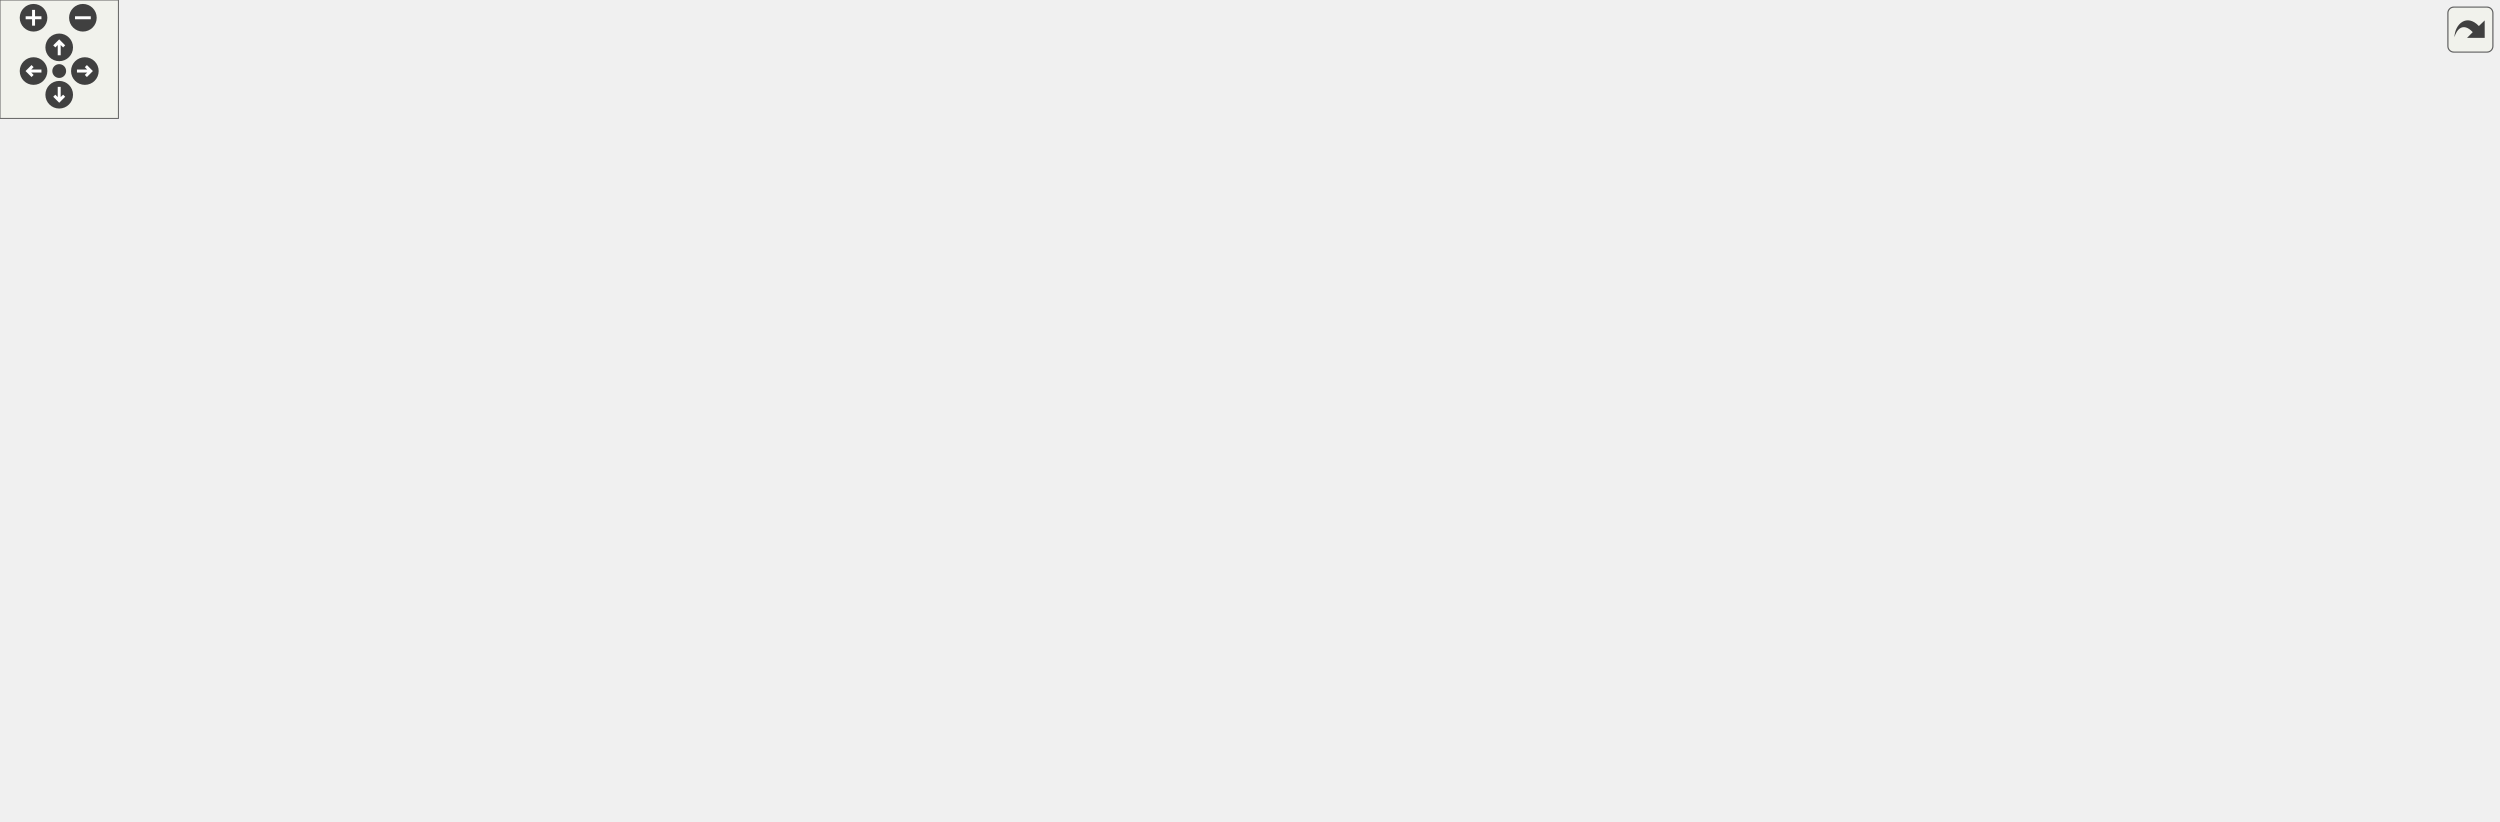
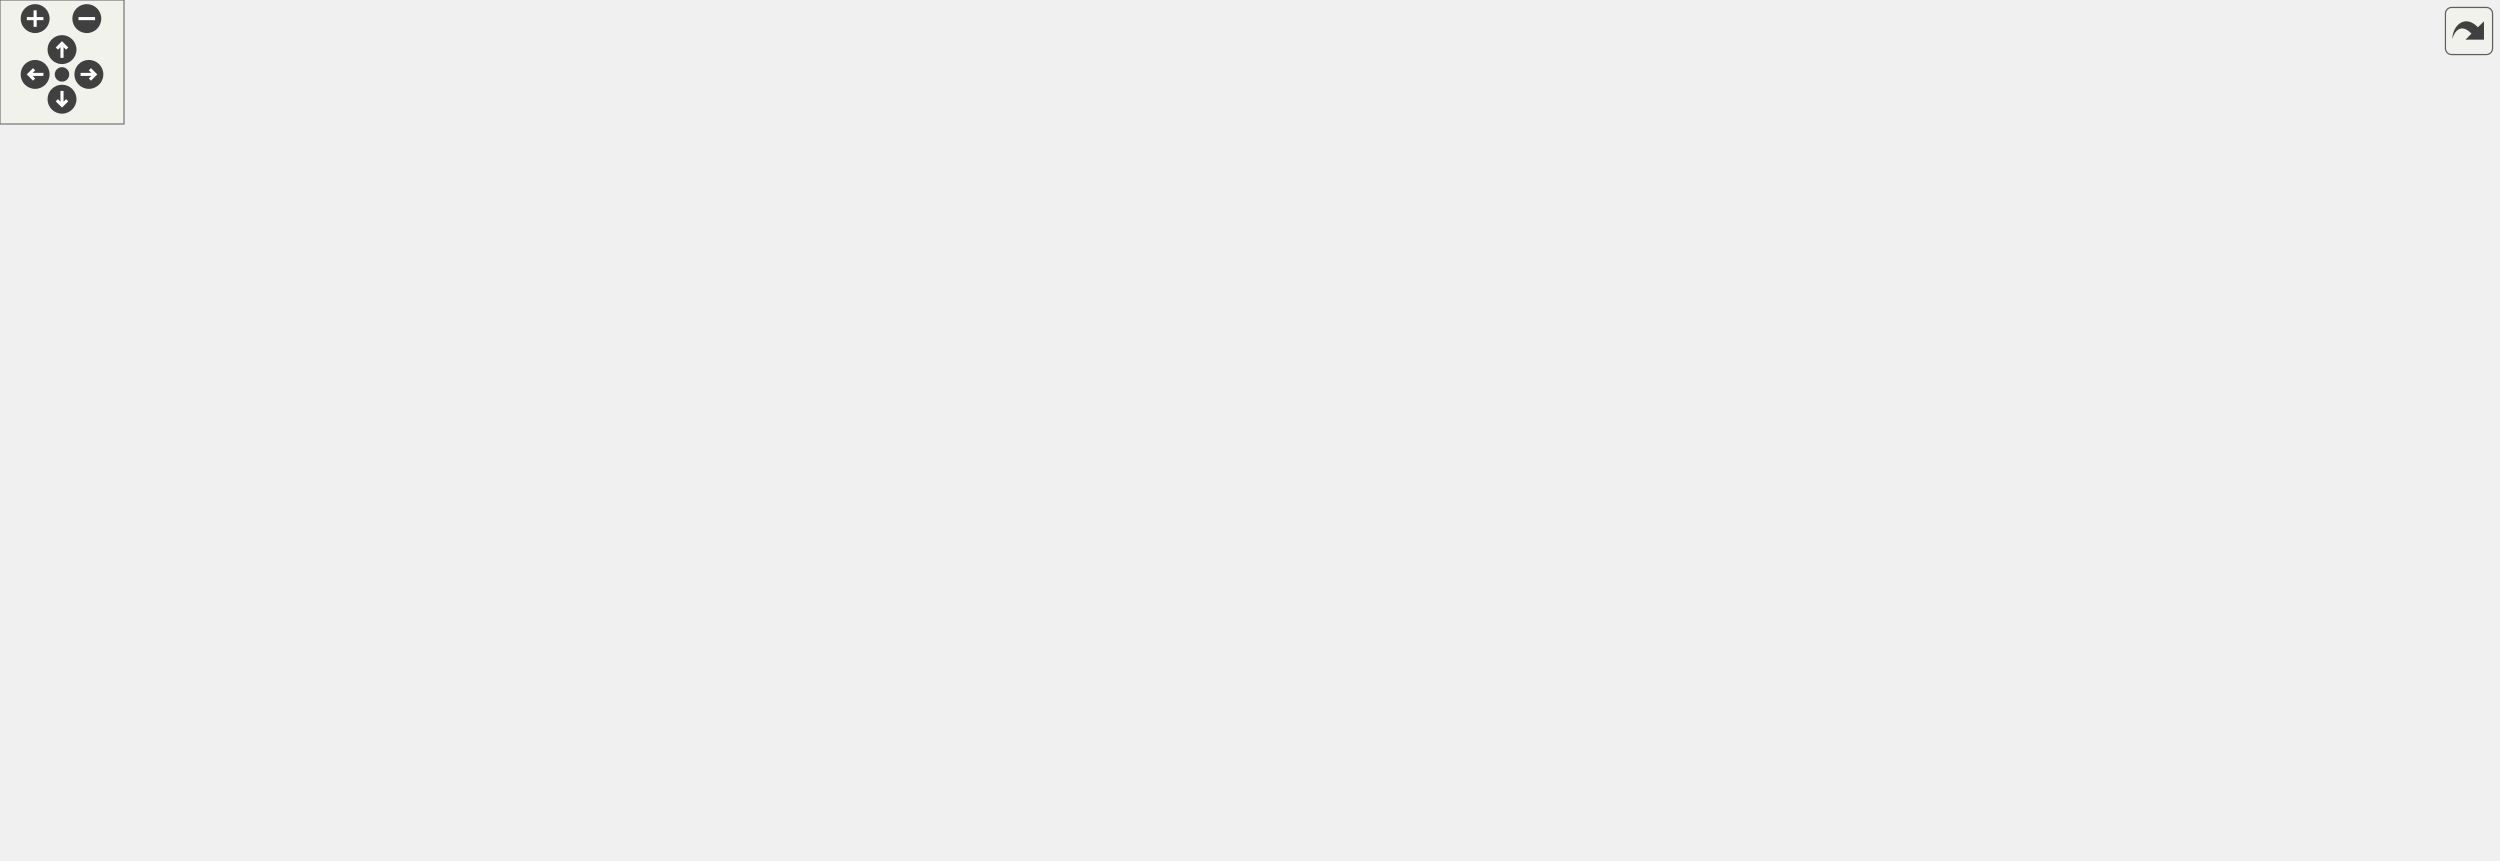
<svg xmlns="http://www.w3.org/2000/svg" xmlns:xlink="http://www.w3.org/1999/xlink" id="main" version="1.1" xml:space="preserve">
  <style type="text/css">
.edge:hover path { stroke: red; }
.edge:hover polygon { stroke: red; fill: red; }
</style>
  <defs>
    <circle id="rim" cx="0" cy="0" r="7" />
    <circle id="rim2" cx="0" cy="0" r="3.5" />
    <g id="zoomPlus">
      <use xlink:href="#rim" fill="#404040">
        <set attributeName="fill" to="#808080" begin="zoomplus.mouseover" end="zoomplus.mouseout" />
      </use>
      <path d="M-4,0h8M0,-4v8" fill="none" stroke="white" stroke-width="1.5" pointer-events="none" />
    </g>
    <g id="zoomMin">
      <use xlink:href="#rim" fill="#404040">
        <set attributeName="fill" to="#808080" begin="zoomminus.mouseover" end="zoomminus.mouseout" />
      </use>
      <path d="M-4,0h8" fill="none" stroke="white" stroke-width="1.5" pointer-events="none" />
    </g>
    <g id="dirArrow">
      <path fill="none" stroke="white" stroke-width="1.5" d="M0,-3.0v7 M-2.5,-0.5L0,-3.0L2.5,-0.5" />
    </g>
    <g id="resetDef">
      <use xlink:href="#rim2" fill="#404040">
        <set attributeName="fill" to="#808080" begin="reset.mouseover" end="reset.mouseout" />
      </use>
    </g>
  </defs>
  <svg id="graph" class="graph">
    <g id="viewport">
      <g id="node1" class="node">
        <g id="a_node1">
          <a xlink:title=" ">
-             <polygon fill="#bfbfbf" stroke="black" points="813.99,-336.5 813.99,-355.5 946.99,-355.5 946.99,-336.5 813.99,-336.5" />
-             <text text-anchor="middle" x="880.49" y="-343.5" font-family="Helvetica,sans-Serif" font-size="10.00">test/test_parseBody.cpp</text>
+             <polygon fill="#bfbfbf" stroke="black" points="756.91,-336.5 756.91,-355.5 889.91,-355.5 889.91,-336.5 756.91,-336.5" />
+             <text text-anchor="middle" x="823.41" y="-343.5" font-family="Helvetica,sans-Serif" font-size="10.00">test/test_parseBody.cpp</text>
          </a>
        </g>
      </g>
      <g id="node2" class="node">
        <g id="a_node2">
          <a xlink:href="_request_parser_8hpp.html" target="_top" xlink:title=" ">
-             <polygon fill="none" stroke="black" points="771.99,-280.5 771.99,-299.5 878.99,-299.5 878.99,-280.5 771.99,-280.5" />
-             <text text-anchor="middle" x="825.49" y="-287.5" font-family="Helvetica,sans-Serif" font-size="10.00">RequestParser.hpp</text>
+             <polygon fill="none" stroke="black" points="714.91,-280.5 714.91,-299.5 821.91,-299.5 821.91,-280.5 714.91,-280.5" />
+             <text text-anchor="middle" x="768.41" y="-287.5" font-family="Helvetica,sans-Serif" font-size="10.00">RequestParser.hpp</text>
          </a>
        </g>
      </g>
      <g id="edge1" class="edge">
-         <path fill="none" stroke="midnightblue" d="M871.4,-336.08C863.31,-328.14 851.29,-316.34 841.58,-306.8" />
-         <polygon fill="midnightblue" stroke="midnightblue" points="843.99,-304.26 834.4,-299.75 839.08,-309.25 843.99,-304.26" />
+         <path fill="none" stroke="midnightblue" d="M814.32,-336.08C806.23,-328.14 794.21,-316.34 784.5,-306.8" />
+         <polygon fill="midnightblue" stroke="midnightblue" points="786.91,-304.26 777.32,-299.75 782,-309.25 786.91,-304.26" />
      </g>
      <g id="node27" class="node">
        <g id="a_node27">
          <a xlink:title=" ">
-             <polygon fill="none" stroke="#bfbfbf" points="897.49,-280.5 897.49,-299.5 975.49,-299.5 975.49,-280.5 897.49,-280.5" />
-             <text text-anchor="middle" x="936.49" y="-287.5" font-family="Helvetica,sans-Serif" font-size="10.00">gtest/gtest.h</text>
+             <polygon fill="none" stroke="#bfbfbf" points="840.41,-280.5 840.41,-299.5 918.41,-299.5 918.41,-280.5 840.41,-280.5" />
+             <text text-anchor="middle" x="879.41" y="-287.5" font-family="Helvetica,sans-Serif" font-size="10.00">gtest/gtest.h</text>
          </a>
        </g>
      </g>
      <g id="edge52" class="edge">
-         <path fill="none" stroke="midnightblue" d="M889.48,-336.32C897.68,-328.42 909.99,-316.55 919.96,-306.94" />
-         <polygon fill="midnightblue" stroke="midnightblue" points="922.56,-309.29 927.33,-299.83 917.7,-304.26 922.56,-309.29" />
+         <path fill="none" stroke="midnightblue" d="M832.4,-336.32C840.6,-328.42 852.91,-316.55 862.88,-306.94" />
+         <polygon fill="midnightblue" stroke="midnightblue" points="865.48,-309.29 870.24,-299.83 860.62,-304.26 865.48,-309.29" />
      </g>
      <g id="node3" class="node">
        <g id="a_node3">
          <a xlink:href="_config_file_8hpp.html" target="_top" xlink:title=" ">
-             <polygon fill="none" stroke="black" points="185.49,-168.5 185.49,-187.5 271.49,-187.5 271.49,-168.5 185.49,-168.5" />
-             <text text-anchor="middle" x="228.49" y="-175.5" font-family="Helvetica,sans-Serif" font-size="10.00">ConfigFile.hpp</text>
+             <polygon fill="none" stroke="black" points="251.41,-168.5 251.41,-187.5 337.41,-187.5 337.41,-168.5 251.41,-168.5" />
+             <text text-anchor="middle" x="294.41" y="-175.5" font-family="Helvetica,sans-Serif" font-size="10.00">ConfigFile.hpp</text>
          </a>
        </g>
      </g>
      <g id="edge2" class="edge">
-         <path fill="none" stroke="midnightblue" d="M771.78,-287.24C661.41,-283.1 412.72,-271.02 332.49,-244 299.44,-232.87 266.11,-209.38 246.39,-193.9" />
-         <polygon fill="midnightblue" stroke="midnightblue" points="248.56,-191.15 238.57,-187.62 244.18,-196.61 248.56,-191.15" />
+         <path fill="none" stroke="midnightblue" d="M731.61,-280.46C646.29,-260.66 435.13,-211.66 340.99,-189.81" />
+         <polygon fill="midnightblue" stroke="midnightblue" points="341.71,-186.39 331.18,-187.53 340.13,-193.2 341.71,-186.39" />
      </g>
      <g id="node5" class="node">
        <g id="a_node5">
          <a xlink:href="_status_code_8hpp.html" target="_top" xlink:title=" ">
-             <polygon fill="none" stroke="black" points="329.99,-112.5 329.99,-131.5 422.99,-131.5 422.99,-112.5 329.99,-112.5" />
-             <text text-anchor="middle" x="376.49" y="-119.5" font-family="Helvetica,sans-Serif" font-size="10.00">StatusCode.hpp</text>
+             <polygon fill="none" stroke="black" points="179.91,-112.5 179.91,-131.5 272.91,-131.5 272.91,-112.5 179.91,-112.5" />
+             <text text-anchor="middle" x="226.41" y="-119.5" font-family="Helvetica,sans-Serif" font-size="10.00">StatusCode.hpp</text>
          </a>
        </g>
      </g>
      <g id="edge35" class="edge">
-         <path fill="none" stroke="midnightblue" d="M771.8,-287.65C657.23,-284.22 397,-273.27 370.49,-244 345.04,-215.92 358.39,-167.43 368.52,-141.17" />
-         <polygon fill="midnightblue" stroke="midnightblue" points="371.85,-142.27 372.42,-131.69 365.38,-139.61 371.85,-142.27" />
+         <path fill="none" stroke="midnightblue" d="M714.77,-286.08C594.55,-278.4 308.86,-253.54 242.41,-188 230.26,-176.02 226.78,-156.42 226.03,-141.86" />
+         <polygon fill="midnightblue" stroke="midnightblue" points="229.52,-141.47 225.89,-131.52 222.52,-141.56 229.52,-141.47" />
      </g>
      <g id="node6" class="node">
        <g id="a_node6">
          <a xlink:title=" ">
-             <polygon fill="none" stroke="#bfbfbf" points="421.49,-56.5 421.49,-75.5 481.49,-75.5 481.49,-56.5 421.49,-56.5" />
-             <text text-anchor="middle" x="451.49" y="-63.5" font-family="Helvetica,sans-Serif" font-size="10.00">iostream</text>
+             <polygon fill="none" stroke="#bfbfbf" points="251.41,-56.5 251.41,-75.5 311.41,-75.5 311.41,-56.5 251.41,-56.5" />
+             <text text-anchor="middle" x="281.41" y="-63.5" font-family="Helvetica,sans-Serif" font-size="10.00">iostream</text>
          </a>
        </g>
      </g>
      <g id="edge46" class="edge">
-         <path fill="none" stroke="midnightblue" d="M771.98,-284.27C668.88,-273.94 448.86,-245.52 403.49,-188 386.25,-166.15 418.64,-156.69 431.49,-132 439.15,-117.27 444.43,-99.11 447.63,-85.73" />
-         <polygon fill="midnightblue" stroke="midnightblue" points="451.09,-86.32 449.84,-75.8 444.25,-84.8 451.09,-86.32" />
+         <path fill="none" stroke="midnightblue" d="M714.9,-288.12C580.81,-285.45 233.22,-275.6 122.41,-244 71.17,-229.39 44.72,-233.14 16.41,-188 -1.55,-159.38 -7.41,-137.8 14.41,-112 42.93,-78.27 173.48,-69.81 240.88,-67.7" />
+         <polygon fill="midnightblue" stroke="midnightblue" points="241.23,-71.19 251.13,-67.41 241.03,-64.19 241.23,-71.19" />
      </g>
      <g id="node8" class="node">
        <g id="a_node8">
          <a xlink:title=" ">
-             <polygon fill="none" stroke="#bfbfbf" points="32.49,-112.5 32.49,-131.5 70.49,-131.5 70.49,-112.5 32.49,-112.5" />
-             <text text-anchor="middle" x="51.49" y="-119.5" font-family="Helvetica,sans-Serif" font-size="10.00">map</text>
+             <polygon fill="none" stroke="#bfbfbf" points="123.41,-112.5 123.41,-131.5 161.41,-131.5 161.41,-112.5 123.41,-112.5" />
+             <text text-anchor="middle" x="142.41" y="-119.5" font-family="Helvetica,sans-Serif" font-size="10.00">map</text>
          </a>
        </g>
      </g>
      <g id="edge47" class="edge">
-         <path fill="none" stroke="midnightblue" d="M771.77,-288.77C614.37,-287.65 161.86,-281.2 107.49,-244 72.73,-220.22 59.09,-169.13 54.11,-141.55" />
-         <polygon fill="midnightblue" stroke="midnightblue" points="57.56,-140.94 52.51,-131.63 50.64,-142.06 57.56,-140.94" />
+         <path fill="none" stroke="midnightblue" d="M714.62,-287.08C609.76,-282.81 381.85,-270.67 308.41,-244 245.25,-221.07 185.15,-166.35 157.81,-139.06" />
+         <polygon fill="midnightblue" stroke="midnightblue" points="160.21,-136.51 150.7,-131.83 155.22,-141.41 160.21,-136.51" />
      </g>
      <g id="node10" class="node">
        <g id="a_node10">
          <a xlink:title=" ">
-             <polygon fill="none" stroke="#bfbfbf" points="757.99,-112.5 757.99,-131.5 804.99,-131.5 804.99,-112.5 757.99,-112.5" />
-             <text text-anchor="middle" x="781.49" y="-119.5" font-family="Helvetica,sans-Serif" font-size="10.00">vector</text>
+             <polygon fill="none" stroke="#bfbfbf" points="719.91,-112.5 719.91,-131.5 766.91,-131.5 766.91,-112.5 719.91,-112.5" />
+             <text text-anchor="middle" x="743.41" y="-119.5" font-family="Helvetica,sans-Serif" font-size="10.00">vector</text>
          </a>
        </g>
      </g>
      <g id="edge51" class="edge">
-         <path fill="none" stroke="midnightblue" d="M823.12,-280.08C816.19,-253.95 795.86,-177.21 786.41,-141.58" />
-         <polygon fill="midnightblue" stroke="midnightblue" points="789.7,-140.34 783.76,-131.57 782.94,-142.13 789.7,-140.34" />
+         <path fill="none" stroke="midnightblue" d="M767.06,-280.08C763.13,-253.95 751.57,-177.21 746.2,-141.58" />
+         <polygon fill="midnightblue" stroke="midnightblue" points="749.65,-140.94 744.7,-131.57 742.72,-141.98 749.65,-140.94" />
      </g>
      <g id="node11" class="node">
        <g id="a_node11">
          <a xlink:href="_h_t_t_p_request_8hpp.html" target="_top" xlink:title=" ">
-             <polygon fill="none" stroke="black" points="116.99,-224.5 116.99,-243.5 219.99,-243.5 219.99,-224.5 116.99,-224.5" />
-             <text text-anchor="middle" x="168.49" y="-231.5" font-family="Helvetica,sans-Serif" font-size="10.00">HTTPRequest.hpp</text>
+             <polygon fill="none" stroke="black" points="25.91,-168.5 25.91,-187.5 128.91,-187.5 128.91,-168.5 25.91,-168.5" />
+             <text text-anchor="middle" x="77.41" y="-175.5" font-family="Helvetica,sans-Serif" font-size="10.00">HTTPRequest.hpp</text>
          </a>
        </g>
      </g>
      <g id="edge11" class="edge">
-         <path fill="none" stroke="midnightblue" d="M771.9,-284.68C673.41,-276.73 456.93,-259.2 274.49,-244 260.27,-242.82 244.98,-241.53 230.56,-240.3" />
-         <polygon fill="midnightblue" stroke="midnightblue" points="230.5,-236.79 220.24,-239.43 229.91,-243.76 230.5,-236.79" />
+         <path fill="none" stroke="midnightblue" d="M714.85,-289C585.8,-288.37 260.85,-282.86 160.41,-244 133.08,-233.43 107.47,-210.66 92.12,-195.08" />
+         <polygon fill="midnightblue" stroke="midnightblue" points="94.51,-192.51 85.07,-187.69 89.44,-197.35 94.51,-192.51" />
      </g>
      <g id="node12" class="node">
        <g id="a_node12">
          <a xlink:href="_log_8hpp.html" target="_top" xlink:title=" ">
-             <polygon fill="none" stroke="black" points="659.99,-224.5 659.99,-243.5 714.99,-243.5 714.99,-224.5 659.99,-224.5" />
-             <text text-anchor="middle" x="687.49" y="-231.5" font-family="Helvetica,sans-Serif" font-size="10.00">Log.hpp</text>
+             <polygon fill="none" stroke="black" points="602.91,-224.5 602.91,-243.5 657.91,-243.5 657.91,-224.5 602.91,-224.5" />
+             <text text-anchor="middle" x="630.41" y="-231.5" font-family="Helvetica,sans-Serif" font-size="10.00">Log.hpp</text>
          </a>
        </g>
      </g>
      <g id="edge17" class="edge">
-         <path fill="none" stroke="midnightblue" d="M803.62,-280.44C780.71,-271.48 744.51,-257.31 718.62,-247.18" />
-         <polygon fill="midnightblue" stroke="midnightblue" points="719.84,-243.9 709.25,-243.52 717.29,-250.42 719.84,-243.9" />
+         <path fill="none" stroke="midnightblue" d="M746.54,-280.44C723.63,-271.48 687.43,-257.31 661.54,-247.18" />
+         <polygon fill="midnightblue" stroke="midnightblue" points="662.76,-243.9 652.17,-243.52 660.21,-250.42 662.76,-243.9" />
      </g>
      <g id="node17" class="node">
        <g id="a_node17">
          <a xlink:title=" ">
-             <polygon fill="none" stroke="#bfbfbf" points="881.49,-0.5 881.49,-19.5 937.49,-19.5 937.49,-0.5 881.49,-0.5" />
-             <text text-anchor="middle" x="909.49" y="-7.5" font-family="Helvetica,sans-Serif" font-size="10.00">sstream</text>
+             <polygon fill="none" stroke="#bfbfbf" points="843.41,-0.5 843.41,-19.5 899.41,-19.5 899.41,-0.5 843.41,-0.5" />
+             <text text-anchor="middle" x="871.41" y="-7.5" font-family="Helvetica,sans-Serif" font-size="10.00">sstream</text>
          </a>
        </g>
      </g>
      <g id="edge48" class="edge">
-         <path fill="none" stroke="midnightblue" d="M865.07,-280.47C889.19,-273.73 919.49,-262.31 941.49,-244 986.42,-206.59 994.55,-188.25 1010.49,-132 1023.78,-85.07 969.6,-44.84 935.46,-24.72" />
-         <polygon fill="midnightblue" stroke="midnightblue" points="936.86,-21.49 926.43,-19.59 933.4,-27.58 936.86,-21.49" />
+         <path fill="none" stroke="midnightblue" d="M804.35,-280.44C828.61,-273.43 860.45,-261.74 884.41,-244 935.28,-206.32 951.71,-191.83 972.41,-132 988.46,-85.59 932.37,-44.79 897.4,-24.53" />
+         <polygon fill="midnightblue" stroke="midnightblue" points="899.03,-21.44 888.59,-19.61 895.61,-27.55 899.03,-21.44" />
      </g>
      <g id="node20" class="node">
        <g id="a_node20">
          <a xlink:href="error_8hpp.html" target="_top" xlink:title=" ">
-             <polygon fill="none" stroke="black" points="872.49,-224.5 872.49,-243.5 932.49,-243.5 932.49,-224.5 872.49,-224.5" />
-             <text text-anchor="middle" x="902.49" y="-231.5" font-family="Helvetica,sans-Serif" font-size="10.00">error.hpp</text>
+             <polygon fill="none" stroke="black" points="815.41,-224.5 815.41,-243.5 875.41,-243.5 875.41,-224.5 815.41,-224.5" />
+             <text text-anchor="middle" x="845.41" y="-231.5" font-family="Helvetica,sans-Serif" font-size="10.00">error.hpp</text>
          </a>
        </g>
      </g>
      <g id="edge36" class="edge">
-         <path fill="none" stroke="midnightblue" d="M837.86,-280.32C849.64,-272.06 867.62,-259.45 881.62,-249.63" />
-         <polygon fill="midnightblue" stroke="midnightblue" points="883.97,-252.26 890.15,-243.65 879.95,-246.53 883.97,-252.26" />
+         <path fill="none" stroke="midnightblue" d="M780.78,-280.32C792.56,-272.06 810.54,-259.45 824.54,-249.63" />
+         <polygon fill="midnightblue" stroke="midnightblue" points="826.89,-252.26 833.07,-243.65 822.87,-246.53 826.89,-252.26" />
      </g>
      <g id="node21" class="node">
        <g id="a_node21">
          <a xlink:href="utilities_8hpp.html" target="_top" xlink:title=" ">
-             <polygon fill="none" stroke="black" points="834.49,-168.5 834.49,-187.5 908.49,-187.5 908.49,-168.5 834.49,-168.5" />
-             <text text-anchor="middle" x="871.49" y="-175.5" font-family="Helvetica,sans-Serif" font-size="10.00">utilities.hpp</text>
+             <polygon fill="none" stroke="black" points="777.41,-168.5 777.41,-187.5 851.41,-187.5 851.41,-168.5 777.41,-168.5" />
+             <text text-anchor="middle" x="814.41" y="-175.5" font-family="Helvetica,sans-Serif" font-size="10.00">utilities.hpp</text>
          </a>
        </g>
      </g>
      <g id="edge37" class="edge">
-         <path fill="none" stroke="midnightblue" d="M829.1,-280.37C836.59,-262.46 853.95,-220.92 863.98,-196.95" />
-         <polygon fill="midnightblue" stroke="midnightblue" points="867.26,-198.17 867.89,-187.59 860.81,-195.47 867.26,-198.17" />
+         <path fill="none" stroke="midnightblue" d="M772.02,-280.37C779.51,-262.46 796.87,-220.92 806.9,-196.95" />
+         <polygon fill="midnightblue" stroke="midnightblue" points="810.18,-198.17 810.81,-187.59 803.73,-195.47 810.18,-198.17" />
      </g>
      <g id="node23" class="node">
        <g id="a_node23">
          <a xlink:title=" ">
-             <polygon fill="none" stroke="#bfbfbf" points="988.49,-224.5 988.49,-243.5 1040.49,-243.5 1040.49,-224.5 988.49,-224.5" />
-             <text text-anchor="middle" x="1014.49" y="-231.5" font-family="Helvetica,sans-Serif" font-size="10.00">cassert</text>
+             <polygon fill="none" stroke="#bfbfbf" points="931.41,-224.5 931.41,-243.5 983.41,-243.5 983.41,-224.5 931.41,-224.5" />
+             <text text-anchor="middle" x="957.41" y="-231.5" font-family="Helvetica,sans-Serif" font-size="10.00">cassert</text>
          </a>
        </g>
      </g>
      <g id="edge44" class="edge">
-         <path fill="none" stroke="midnightblue" d="M855.43,-280.44C888.78,-270.92 942.67,-255.52 978.34,-245.33" />
-         <polygon fill="midnightblue" stroke="midnightblue" points="979.68,-248.59 988.33,-242.47 977.75,-241.85 979.68,-248.59" />
+         <path fill="none" stroke="midnightblue" d="M798.35,-280.44C831.7,-270.92 885.59,-255.52 921.26,-245.33" />
+         <polygon fill="midnightblue" stroke="midnightblue" points="922.6,-248.59 931.25,-242.47 920.67,-241.85 922.6,-248.59" />
      </g>
      <g id="node24" class="node">
        <g id="a_node24">
          <a xlink:title=" ">
-             <polygon fill="none" stroke="#bfbfbf" points="1058.99,-224.5 1058.99,-243.5 1111.99,-243.5 1111.99,-224.5 1058.99,-224.5" />
-             <text text-anchor="middle" x="1085.49" y="-231.5" font-family="Helvetica,sans-Serif" font-size="10.00">cstddef</text>
+             <polygon fill="none" stroke="#bfbfbf" points="1001.91,-224.5 1001.91,-243.5 1054.91,-243.5 1054.91,-224.5 1001.91,-224.5" />
+             <text text-anchor="middle" x="1028.41" y="-231.5" font-family="Helvetica,sans-Serif" font-size="10.00">cstddef</text>
          </a>
        </g>
      </g>
      <g id="edge45" class="edge">
-         <path fill="none" stroke="midnightblue" d="M871.09,-280.48C914.33,-272.27 981.31,-259.16 1048.82,-244.07" />
-         <polygon fill="midnightblue" stroke="midnightblue" points="1049.8,-247.43 1058.78,-241.82 1048.26,-240.6 1049.8,-247.43" />
+         <path fill="none" stroke="midnightblue" d="M814.01,-280.48C857.24,-272.27 924.23,-259.16 991.74,-244.07" />
+         <polygon fill="midnightblue" stroke="midnightblue" points="992.72,-247.43 1001.7,-241.82 991.18,-240.6 992.72,-247.43" />
      </g>
      <g id="node25" class="node">
        <g id="a_node25">
          <a xlink:title=" ">
-             <polygon fill="none" stroke="#bfbfbf" points="1129.99,-224.5 1129.99,-243.5 1194.99,-243.5 1194.99,-224.5 1129.99,-224.5" />
-             <text text-anchor="middle" x="1162.49" y="-231.5" font-family="Helvetica,sans-Serif" font-size="10.00">stdexcept</text>
+             <polygon fill="none" stroke="#bfbfbf" points="1072.91,-224.5 1072.91,-243.5 1137.91,-243.5 1137.91,-224.5 1072.91,-224.5" />
+             <text text-anchor="middle" x="1105.41" y="-231.5" font-family="Helvetica,sans-Serif" font-size="10.00">stdexcept</text>
          </a>
        </g>
      </g>
      <g id="edge49" class="edge">
-         <path fill="none" stroke="midnightblue" d="M879.12,-281.28C947.13,-271.41 1061.69,-254.54 1119.7,-244.21" />
-         <polygon fill="midnightblue" stroke="midnightblue" points="1120.64,-247.6 1129.85,-242.36 1119.39,-240.71 1120.64,-247.6" />
+         <path fill="none" stroke="midnightblue" d="M822.04,-281.28C890.05,-271.41 1004.61,-254.54 1062.62,-244.21" />
+         <polygon fill="midnightblue" stroke="midnightblue" points="1063.56,-247.6 1072.77,-242.36 1062.31,-240.71 1063.56,-247.6" />
      </g>
      <g id="node26" class="node">
        <g id="a_node26">
          <a xlink:title=" ">
-             <polygon fill="none" stroke="#bfbfbf" points="1212.99,-224.5 1212.99,-243.5 1265.99,-243.5 1265.99,-224.5 1212.99,-224.5" />
-             <text text-anchor="middle" x="1239.49" y="-231.5" font-family="Helvetica,sans-Serif" font-size="10.00">stdint.h</text>
+             <polygon fill="none" stroke="#bfbfbf" points="1155.91,-224.5 1155.91,-243.5 1208.91,-243.5 1208.91,-224.5 1155.91,-224.5" />
+             <text text-anchor="middle" x="1182.41" y="-231.5" font-family="Helvetica,sans-Serif" font-size="10.00">stdint.h</text>
          </a>
        </g>
      </g>
      <g id="edge50" class="edge">
-         <path fill="none" stroke="midnightblue" d="M879.09,-281.24C882.27,-280.81 885.42,-280.39 888.49,-280 1025.4,-262.42 1063.7,-269.32 1202.64,-244.13" />
-         <polygon fill="midnightblue" stroke="midnightblue" points="1203.61,-247.51 1212.82,-242.26 1202.35,-240.63 1203.61,-247.51" />
+         <path fill="none" stroke="midnightblue" d="M822.01,-281.24C825.19,-280.81 828.34,-280.39 831.41,-280 968.32,-262.42 1006.62,-269.32 1145.56,-244.13" />
+         <polygon fill="midnightblue" stroke="midnightblue" points="1146.53,-247.51 1155.74,-242.26 1145.27,-240.63 1146.53,-247.51" />
      </g>
      <g id="node4" class="node">
        <g id="a_node4">
          <a xlink:href="_method_8hpp.html" target="_top" xlink:title=" ">
-             <polygon fill="none" stroke="black" points="88.49,-112.5 88.49,-131.5 162.49,-131.5 162.49,-112.5 88.49,-112.5" />
-             <text text-anchor="middle" x="125.49" y="-119.5" font-family="Helvetica,sans-Serif" font-size="10.00">Method.hpp</text>
+             <polygon fill="none" stroke="black" points="31.41,-112.5 31.41,-131.5 105.41,-131.5 105.41,-112.5 31.41,-112.5" />
+             <text text-anchor="middle" x="68.41" y="-119.5" font-family="Helvetica,sans-Serif" font-size="10.00">Method.hpp</text>
          </a>
        </g>
      </g>
      <g id="edge3" class="edge">
-         <path fill="none" stroke="midnightblue" d="M211.94,-168.32C195.49,-159.7 170.05,-146.36 151.02,-136.39" />
-         <polygon fill="midnightblue" stroke="midnightblue" points="152.48,-133.2 141.99,-131.65 149.23,-139.4 152.48,-133.2" />
+         <path fill="none" stroke="midnightblue" d="M258.6,-168.44C219.42,-159.08 156.53,-144.06 113.89,-133.87" />
+         <polygon fill="midnightblue" stroke="midnightblue" points="114.59,-130.44 104.05,-131.52 112.96,-137.24 114.59,-130.44" />
      </g>
      <g id="edge4" class="edge">
-         <path fill="none" stroke="midnightblue" d="M251.94,-168.44C276.62,-159.44 315.67,-145.19 343.46,-135.05" />
-         <polygon fill="midnightblue" stroke="midnightblue" points="344.95,-138.23 353.14,-131.52 342.55,-131.66 344.95,-138.23" />
+         <path fill="none" stroke="midnightblue" d="M283.48,-168.32C273.23,-160.18 257.69,-147.84 245.4,-138.09" />
+         <polygon fill="midnightblue" stroke="midnightblue" points="247.54,-135.31 237.53,-131.83 243.18,-140.79 247.54,-135.31" />
      </g>
      <g id="edge7" class="edge">
-         <path fill="none" stroke="midnightblue" d="M228.39,-168.43C228.72,-154.48 231.51,-126.93 247.49,-112 270.83,-90.17 358.73,-77.07 411.23,-71.03" />
-         <polygon fill="midnightblue" stroke="midnightblue" points="411.67,-74.5 421.22,-69.91 410.9,-67.54 411.67,-74.5" />
+         <path fill="none" stroke="midnightblue" d="M293.39,-168.37C291.29,-150.62 286.45,-109.67 283.6,-85.6" />
+         <polygon fill="midnightblue" stroke="midnightblue" points="287.07,-85.11 282.42,-75.59 280.12,-85.93 287.07,-85.11" />
      </g>
      <g id="node7" class="node">
        <g id="a_node7">
          <a xlink:title=" ">
-             <polygon fill="none" stroke="#bfbfbf" points="256.99,-112.5 256.99,-131.5 311.99,-131.5 311.99,-112.5 256.99,-112.5" />
-             <text text-anchor="middle" x="284.49" y="-119.5" font-family="Helvetica,sans-Serif" font-size="10.00">fstream</text>
+             <polygon fill="none" stroke="#bfbfbf" points="367.91,-112.5 367.91,-131.5 422.91,-131.5 422.91,-112.5 367.91,-112.5" />
+             <text text-anchor="middle" x="395.41" y="-119.5" font-family="Helvetica,sans-Serif" font-size="10.00">fstream</text>
          </a>
        </g>
      </g>
      <g id="edge6" class="edge">
-         <path fill="none" stroke="midnightblue" d="M237.48,-168.32C245.68,-160.42 257.99,-148.55 267.96,-138.94" />
-         <polygon fill="midnightblue" stroke="midnightblue" points="270.56,-141.29 275.33,-131.83 265.7,-136.26 270.56,-141.29" />
+         <path fill="none" stroke="midnightblue" d="M310.63,-168.32C326.76,-159.7 351.71,-146.36 370.37,-136.39" />
+         <polygon fill="midnightblue" stroke="midnightblue" points="372.05,-139.46 379.22,-131.65 368.75,-133.28 372.05,-139.46" />
      </g>
      <g id="edge8" class="edge">
-         <path fill="none" stroke="midnightblue" d="M199.6,-168.44C171.48,-160.07 127.31,-146.83 80.47,-132.27" />
-         <polygon fill="midnightblue" stroke="midnightblue" points="81.34,-128.88 70.75,-129.24 79.26,-135.56 81.34,-128.88" />
+         <path fill="none" stroke="midnightblue" d="M270.32,-168.44C243.36,-158.87 199.71,-143.36 171.03,-133.17" />
+         <polygon fill="midnightblue" stroke="midnightblue" points="172.16,-129.86 161.57,-129.81 169.82,-136.45 172.16,-129.86" />
      </g>
      <g id="node9" class="node">
        <g id="a_node9">
          <a xlink:title=" ">
-             <polygon fill="none" stroke="#bfbfbf" points="419.49,-0.5 419.49,-19.5 463.49,-19.5 463.49,-0.5 419.49,-0.5" />
-             <text text-anchor="middle" x="441.49" y="-7.5" font-family="Helvetica,sans-Serif" font-size="10.00">string</text>
+             <polygon fill="none" stroke="#bfbfbf" points="474.41,-0.5 474.41,-19.5 518.41,-19.5 518.41,-0.5 474.41,-0.5" />
+             <text text-anchor="middle" x="496.41" y="-7.5" font-family="Helvetica,sans-Serif" font-size="10.00">string</text>
          </a>
        </g>
      </g>
      <g id="edge9" class="edge">
-         <path fill="none" stroke="midnightblue" d="M226.25,-168.15C223.41,-154.77 220.14,-129.15 231.49,-112 272.13,-50.54 361.24,-25.41 409.28,-16.02" />
-         <polygon fill="midnightblue" stroke="midnightblue" points="409.95,-19.46 419.15,-14.2 408.69,-12.57 409.95,-19.46" />
+         <path fill="none" stroke="midnightblue" d="M302.43,-168.17C314.34,-155.26 337.63,-130.73 359.41,-112 398.25,-78.59 447.33,-44.1 474.95,-25.32" />
+         <polygon fill="midnightblue" stroke="midnightblue" points="477.13,-28.08 483.45,-19.58 473.21,-22.28 477.13,-28.08" />
      </g>
      <g id="edge10" class="edge">
-         <path fill="none" stroke="midnightblue" d="M271.88,-172.76C378.64,-162.34 652.29,-135.62 747.91,-126.28" />
-         <polygon fill="midnightblue" stroke="midnightblue" points="748.28,-129.76 757.89,-125.3 747.6,-122.79 748.28,-129.76" />
+         <path fill="none" stroke="midnightblue" d="M337.51,-169.34C340.51,-168.87 343.5,-168.42 346.41,-168 480.35,-148.83 640.67,-132.75 709.4,-126.18" />
+         <polygon fill="midnightblue" stroke="midnightblue" points="710,-129.64 719.63,-125.21 709.34,-122.67 710,-129.64" />
      </g>
      <g id="edge5" class="edge">
-         <path fill="none" stroke="midnightblue" d="M388.54,-112.32C399.95,-104.11 417.32,-91.6 430.92,-81.81" />
-         <polygon fill="midnightblue" stroke="midnightblue" points="433.15,-84.52 439.22,-75.83 429.06,-78.84 433.15,-84.52" />
+         <path fill="none" stroke="midnightblue" d="M235.49,-112.08C243.58,-104.14 255.6,-92.34 265.32,-82.8" />
+         <polygon fill="midnightblue" stroke="midnightblue" points="267.81,-85.25 272.49,-75.75 262.91,-80.26 267.81,-85.25" />
      </g>
      <g id="edge12" class="edge">
-         <path fill="none" stroke="midnightblue" d="M178.13,-224.32C187,-216.34 200.36,-204.31 211.09,-194.65" />
-         <polygon fill="midnightblue" stroke="midnightblue" points="213.58,-197.13 218.67,-187.83 208.9,-191.92 213.58,-197.13" />
+         <path fill="none" stroke="midnightblue" d="M75.92,-168.08C74.73,-160.93 73.01,-150.64 71.52,-141.69" />
+         <polygon fill="midnightblue" stroke="midnightblue" points="74.96,-141.04 69.86,-131.75 68.06,-142.19 74.96,-141.04" />
      </g>
      <g id="edge13" class="edge">
-         <path fill="none" stroke="midnightblue" d="M194.09,-224.48C217.25,-216.36 251.99,-203.15 280.49,-188 308.56,-173.07 338.55,-151.82 357.39,-137.73" />
-         <polygon fill="midnightblue" stroke="midnightblue" points="359.59,-140.45 365.45,-131.62 355.37,-134.87 359.59,-140.45" />
+         <path fill="none" stroke="midnightblue" d="M101.02,-168.44C125.86,-159.44 165.18,-145.19 193.16,-135.05" />
+         <polygon fill="midnightblue" stroke="midnightblue" points="194.7,-138.21 202.91,-131.52 192.31,-131.63 194.7,-138.21" />
      </g>
      <g id="edge14" class="edge">
-         <path fill="none" stroke="midnightblue" d="M142.44,-224.47C89.99,-206.01 -19.84,-160.12 23.49,-112 49.17,-83.48 309.36,-71.75 411.06,-68.23" />
-         <polygon fill="midnightblue" stroke="midnightblue" points="411.37,-71.73 421.24,-67.89 411.13,-64.73 411.37,-71.73" />
+         <path fill="none" stroke="midnightblue" d="M60.85,-168.39C39.05,-155.96 5.37,-132.25 22.41,-112 49.88,-79.35 175.41,-70.39 241.08,-67.93" />
+         <polygon fill="midnightblue" stroke="midnightblue" points="241.21,-71.43 251.09,-67.59 240.97,-64.43 241.21,-71.43" />
      </g>
      <g id="edge15" class="edge">
-         <path fill="none" stroke="midnightblue" d="M159.31,-224.37C139.66,-205.89 93.28,-162.29 68.23,-138.74" />
-         <polygon fill="midnightblue" stroke="midnightblue" points="70.31,-135.89 60.62,-131.59 65.51,-140.99 70.31,-135.89" />
+         <path fill="none" stroke="midnightblue" d="M87.85,-168.32C97.55,-160.26 112.22,-148.08 123.91,-138.37" />
+         <polygon fill="midnightblue" stroke="midnightblue" points="126.32,-140.92 131.77,-131.83 121.84,-135.53 126.32,-140.92" />
      </g>
      <g id="edge16" class="edge">
-         <path fill="none" stroke="midnightblue" d="M116.66,-227C88.33,-221.26 54.43,-210.01 31.49,-188 6.2,-163.74 -11.28,-139.46 10.49,-112 60.54,-48.86 317.78,-21.39 409.2,-13.52" />
-         <polygon fill="midnightblue" stroke="midnightblue" points="409.58,-17 419.26,-12.68 409,-10.02 409.58,-17" />
+         <path fill="none" stroke="midnightblue" d="M57.79,-168.3C33.52,-156.33 -2.66,-133.77 14.41,-112 70.4,-40.58 364.99,-18.16 463.95,-12.58" />
+         <polygon fill="midnightblue" stroke="midnightblue" points="464.44,-16.06 474.23,-12.02 464.06,-9.07 464.44,-16.06" />
      </g>
      <g id="node13" class="node">
        <g id="a_node13">
          <a xlink:href="_log_outputter_console_8hpp.html" target="_top" xlink:title=" ">
-             <polygon fill="none" stroke="black" points="412.49,-168.5 412.49,-187.5 552.49,-187.5 552.49,-168.5 412.49,-168.5" />
-             <text text-anchor="middle" x="482.49" y="-175.5" font-family="Helvetica,sans-Serif" font-size="10.00">LogOutputterConsole.hpp</text>
+             <polygon fill="none" stroke="black" points="355.41,-168.5 355.41,-187.5 495.41,-187.5 495.41,-168.5 355.41,-168.5" />
+             <text text-anchor="middle" x="425.41" y="-175.5" font-family="Helvetica,sans-Serif" font-size="10.00">LogOutputterConsole.hpp</text>
          </a>
        </g>
      </g>
      <g id="edge18" class="edge">
-         <path fill="none" stroke="midnightblue" d="M659.84,-225.72C625.18,-216.59 565.42,-200.85 524.94,-190.18" />
-         <polygon fill="midnightblue" stroke="midnightblue" points="525.66,-186.75 515.1,-187.59 523.88,-193.52 525.66,-186.75" />
+         <path fill="none" stroke="midnightblue" d="M602.76,-225.72C568.1,-216.59 508.34,-200.85 467.86,-190.18" />
+         <polygon fill="midnightblue" stroke="midnightblue" points="468.58,-186.75 458.02,-187.59 466.79,-193.52 468.58,-186.75" />
      </g>
      <g id="node18" class="node">
        <g id="a_node18">
          <a xlink:href="_log_outputter_file_8hpp.html" target="_top" xlink:title=" ">
-             <polygon fill="none" stroke="black" points="570.99,-168.5 570.99,-187.5 689.99,-187.5 689.99,-168.5 570.99,-168.5" />
-             <text text-anchor="middle" x="630.49" y="-175.5" font-family="Helvetica,sans-Serif" font-size="10.00">LogOutputterFile.hpp</text>
+             <polygon fill="none" stroke="black" points="513.91,-168.5 513.91,-187.5 632.91,-187.5 632.91,-168.5 513.91,-168.5" />
+             <text text-anchor="middle" x="573.41" y="-175.5" font-family="Helvetica,sans-Serif" font-size="10.00">LogOutputterFile.hpp</text>
          </a>
        </g>
      </g>
      <g id="edge26" class="edge">
-         <path fill="none" stroke="midnightblue" d="M678.33,-224.32C669.98,-216.42 657.45,-204.55 647.31,-194.94" />
-         <polygon fill="midnightblue" stroke="midnightblue" points="649.48,-192.17 639.81,-187.83 644.66,-197.25 649.48,-192.17" />
+         <path fill="none" stroke="midnightblue" d="M621.25,-224.32C612.9,-216.42 600.37,-204.55 590.23,-194.94" />
+         <polygon fill="midnightblue" stroke="midnightblue" points="592.4,-192.17 582.73,-187.83 587.58,-197.25 592.4,-192.17" />
      </g>
      <g id="node19" class="node">
        <g id="a_node19">
          <a xlink:href="_logger_8hpp.html" target="_top" xlink:title=" ">
-             <polygon fill="none" stroke="black" points="708.49,-168.5 708.49,-187.5 778.49,-187.5 778.49,-168.5 708.49,-168.5" />
-             <text text-anchor="middle" x="743.49" y="-175.5" font-family="Helvetica,sans-Serif" font-size="10.00">Logger.hpp</text>
+             <polygon fill="none" stroke="black" points="651.41,-168.5 651.41,-187.5 721.41,-187.5 721.41,-168.5 651.41,-168.5" />
+             <text text-anchor="middle" x="686.41" y="-175.5" font-family="Helvetica,sans-Serif" font-size="10.00">Logger.hpp</text>
          </a>
        </g>
      </g>
      <g id="edge30" class="edge">
-         <path fill="none" stroke="midnightblue" d="M696.48,-224.32C704.68,-216.42 716.99,-204.55 726.96,-194.94" />
-         <polygon fill="midnightblue" stroke="midnightblue" points="729.56,-197.29 734.33,-187.83 724.7,-192.26 729.56,-197.29" />
+         <path fill="none" stroke="midnightblue" d="M639.4,-224.32C647.6,-216.42 659.91,-204.55 669.88,-194.94" />
+         <polygon fill="midnightblue" stroke="midnightblue" points="672.48,-197.29 677.24,-187.83 667.62,-192.26 672.48,-197.29" />
      </g>
      <g id="edge19" class="edge">
-         <path fill="none" stroke="midnightblue" d="M480.3,-168.13C477.19,-155.59 471.2,-131.96 465.49,-112 462.95,-103.14 459.94,-93.36 457.35,-85.19" />
-         <polygon fill="midnightblue" stroke="midnightblue" points="460.66,-84.05 454.29,-75.59 454,-86.18 460.66,-84.05" />
+         <path fill="none" stroke="midnightblue" d="M429.72,-168.44C435.81,-155 444.89,-128.74 432.41,-112 407.11,-78.07 357.23,-68.71 321.73,-66.62" />
+         <polygon fill="midnightblue" stroke="midnightblue" points="321.81,-63.12 311.67,-66.2 321.51,-70.12 321.81,-63.12" />
      </g>
      <g id="edge20" class="edge">
-         <path fill="none" stroke="midnightblue" d="M412.27,-173.42C333.46,-168.45 201.79,-157.28 80.46,-131.81" />
-         <polygon fill="midnightblue" stroke="midnightblue" points="81.14,-128.38 70.63,-129.71 79.68,-135.22 81.14,-128.38" />
+         <path fill="none" stroke="midnightblue" d="M364.92,-168.47C313.18,-160.66 236.9,-147.9 171.41,-132 171.31,-131.98 171.21,-131.95 171.11,-131.93" />
+         <polygon fill="midnightblue" stroke="midnightblue" points="172.22,-128.6 161.65,-129.34 170.38,-135.36 172.22,-128.6" />
      </g>
      <g id="node14" class="node">
        <g id="a_node14">
          <a xlink:href="_a_log_outputter_8hpp.html" target="_top" xlink:title=" ">
-             <polygon fill="none" stroke="black" points="555.99,-112.5 555.99,-131.5 662.99,-131.5 662.99,-112.5 555.99,-112.5" />
-             <text text-anchor="middle" x="609.49" y="-119.5" font-family="Helvetica,sans-Serif" font-size="10.00">ALogOutputter.hpp</text>
+             <polygon fill="none" stroke="black" points="517.91,-112.5 517.91,-131.5 624.91,-131.5 624.91,-112.5 517.91,-112.5" />
+             <text text-anchor="middle" x="571.41" y="-119.5" font-family="Helvetica,sans-Serif" font-size="10.00">ALogOutputter.hpp</text>
          </a>
        </g>
      </g>
      <g id="edge21" class="edge">
-         <path fill="none" stroke="midnightblue" d="M502.61,-168.44C523.51,-159.56 556.42,-145.56 580.2,-135.45" />
-         <polygon fill="midnightblue" stroke="midnightblue" points="581.62,-138.65 589.46,-131.52 578.88,-132.21 581.62,-138.65" />
+         <path fill="none" stroke="midnightblue" d="M448.54,-168.44C472.89,-159.44 511.41,-145.19 538.83,-135.05" />
+         <polygon fill="midnightblue" stroke="midnightblue" points="540.22,-138.27 548.38,-131.52 537.79,-131.7 540.22,-138.27" />
      </g>
      <g id="node15" class="node">
        <g id="a_node15">
          <a xlink:href="_log_data_8hpp.html" target="_top" xlink:title=" ">
-             <polygon fill="none" stroke="black" points="719.49,-56.5 719.49,-75.5 797.49,-75.5 797.49,-56.5 719.49,-56.5" />
-             <text text-anchor="middle" x="758.49" y="-63.5" font-family="Helvetica,sans-Serif" font-size="10.00">LogData.hpp</text>
+             <polygon fill="none" stroke="black" points="681.41,-56.5 681.41,-75.5 759.41,-75.5 759.41,-56.5 681.41,-56.5" />
+             <text text-anchor="middle" x="720.41" y="-63.5" font-family="Helvetica,sans-Serif" font-size="10.00">LogData.hpp</text>
          </a>
        </g>
      </g>
      <g id="edge22" class="edge">
-         <path fill="none" stroke="midnightblue" d="M633.1,-112.44C657.94,-103.44 697.26,-89.19 725.24,-79.05" />
-         <polygon fill="midnightblue" stroke="midnightblue" points="726.78,-82.21 734.99,-75.52 724.39,-75.63 726.78,-82.21" />
+         <path fill="none" stroke="midnightblue" d="M595.02,-112.44C619.86,-103.44 659.18,-89.19 687.16,-79.05" />
+         <polygon fill="midnightblue" stroke="midnightblue" points="688.7,-82.21 696.91,-75.52 686.31,-75.63 688.7,-82.21" />
      </g>
      <g id="edge25" class="edge">
-         <path fill="none" stroke="midnightblue" d="M719.3,-58.32C655.98,-47.54 532.38,-26.48 473.79,-16.5" />
-         <polygon fill="midnightblue" stroke="midnightblue" points="474.08,-13 463.63,-14.77 472.9,-19.9 474.08,-13" />
+         <path fill="none" stroke="midnightblue" d="M684.91,-56.44C641.81,-46.05 569.75,-28.68 528.33,-18.7" />
+         <polygon fill="midnightblue" stroke="midnightblue" points="529.03,-15.27 518.49,-16.32 527.39,-22.07 529.03,-15.27" />
      </g>
      <g id="node16" class="node">
        <g id="a_node16">
          <a xlink:title=" ">
-             <polygon fill="none" stroke="#bfbfbf" points="777.49,-0.5 777.49,-19.5 821.49,-19.5 821.49,-0.5 777.49,-0.5" />
-             <text text-anchor="middle" x="799.49" y="-7.5" font-family="Helvetica,sans-Serif" font-size="10.00">ctime</text>
+             <polygon fill="none" stroke="#bfbfbf" points="739.41,-0.5 739.41,-19.5 783.41,-19.5 783.41,-0.5 739.41,-0.5" />
+             <text text-anchor="middle" x="761.41" y="-7.5" font-family="Helvetica,sans-Serif" font-size="10.00">ctime</text>
          </a>
        </g>
      </g>
      <g id="edge23" class="edge">
-         <path fill="none" stroke="midnightblue" d="M765.26,-56.08C771.05,-48.46 779.54,-37.26 786.62,-27.94" />
-         <polygon fill="midnightblue" stroke="midnightblue" points="789.58,-29.83 792.84,-19.75 784.01,-25.6 789.58,-29.83" />
+         <path fill="none" stroke="midnightblue" d="M727.18,-56.08C732.97,-48.46 741.46,-37.26 748.54,-27.94" />
+         <polygon fill="midnightblue" stroke="midnightblue" points="751.5,-29.83 754.76,-19.75 745.93,-25.6 751.5,-29.83" />
      </g>
      <g id="edge24" class="edge">
-         <path fill="none" stroke="midnightblue" d="M782.41,-56.44C807.7,-47.4 847.79,-33.06 876.17,-22.92" />
-         <polygon fill="midnightblue" stroke="midnightblue" points="877.43,-26.18 885.67,-19.52 875.08,-19.59 877.43,-26.18" />
+         <path fill="none" stroke="midnightblue" d="M744.33,-56.44C769.62,-47.4 809.71,-33.06 838.09,-22.92" />
+         <polygon fill="midnightblue" stroke="midnightblue" points="839.35,-26.18 847.59,-19.52 837,-19.59 839.35,-26.18" />
      </g>
      <g id="edge28" class="edge">
-         <path fill="none" stroke="midnightblue" d="M613.36,-168.34C596.38,-159.61 569.76,-145.53 547.49,-132 520.61,-115.67 490.78,-95.06 471.61,-81.48" />
-         <polygon fill="midnightblue" stroke="midnightblue" points="473.54,-78.55 463.36,-75.6 469.47,-84.25 473.54,-78.55" />
+         <path fill="none" stroke="midnightblue" d="M559.38,-168.33C536.9,-154.73 491.07,-128.27 449.41,-112 406.97,-95.43 356.19,-82.76 321.65,-75.15" />
+         <polygon fill="midnightblue" stroke="midnightblue" points="321.99,-71.64 311.48,-72.95 320.51,-78.48 321.99,-71.64" />
      </g>
      <g id="edge27" class="edge">
-         <path fill="none" stroke="midnightblue" d="M570.72,-169.05C498.84,-159.38 381.38,-143.16 322.32,-132.18" />
-         <polygon fill="midnightblue" stroke="midnightblue" points="322.81,-128.71 312.33,-130.26 321.49,-135.58 322.81,-128.71" />
+         <path fill="none" stroke="midnightblue" d="M545.2,-168.44C514.91,-159.25 466.61,-144.6 433.08,-134.43" />
+         <polygon fill="midnightblue" stroke="midnightblue" points="433.77,-130.98 423.19,-131.43 431.74,-137.68 433.77,-130.98" />
      </g>
      <g id="edge29" class="edge">
-         <path fill="none" stroke="midnightblue" d="M627.02,-168.08C624.17,-160.77 620.06,-150.18 616.53,-141.1" />
-         <polygon fill="midnightblue" stroke="midnightblue" points="619.78,-139.8 612.89,-131.75 613.25,-142.34 619.78,-139.8" />
+         <path fill="none" stroke="midnightblue" d="M573.08,-168.08C572.81,-161.01 572.44,-150.86 572.11,-141.99" />
+         <polygon fill="midnightblue" stroke="midnightblue" points="575.6,-141.61 571.73,-131.75 568.6,-141.87 575.6,-141.61" />
      </g>
      <g id="edge31" class="edge">
-         <path fill="none" stroke="midnightblue" d="M735.91,-168.45C723.66,-155.01 698.26,-128.77 672.49,-112 606.65,-69.17 519.62,-36.76 473.45,-21.21" />
-         <polygon fill="midnightblue" stroke="midnightblue" points="474.3,-17.8 463.7,-17.97 472.09,-24.44 474.3,-17.8" />
+         <path fill="none" stroke="midnightblue" d="M680.64,-168.41C671.67,-155.37 653.4,-130.19 634.41,-112 597.46,-76.6 547.71,-43.09 519.15,-24.97" />
+         <polygon fill="midnightblue" stroke="midnightblue" points="520.99,-21.99 510.66,-19.64 517.27,-27.92 520.99,-21.99" />
      </g>
      <g id="edge32" class="edge">
-         <path fill="none" stroke="midnightblue" d="M749.76,-168.08C755.13,-160.46 763,-149.26 769.56,-139.94" />
-         <polygon fill="midnightblue" stroke="midnightblue" points="772.44,-141.94 775.33,-131.75 766.71,-137.91 772.44,-141.94" />
+         <path fill="none" stroke="midnightblue" d="M695.56,-168.32C703.91,-160.42 716.44,-148.55 726.58,-138.94" />
+         <polygon fill="midnightblue" stroke="midnightblue" points="729.23,-141.25 734.08,-131.83 724.41,-136.17 729.23,-141.25" />
      </g>
      <g id="edge33" class="edge">
-         <path fill="none" stroke="midnightblue" d="M722.25,-168.44C700.1,-159.52 665.17,-145.44 640.05,-135.32" />
-         <polygon fill="midnightblue" stroke="midnightblue" points="641.2,-132.01 630.62,-131.52 638.59,-138.5 641.2,-132.01" />
+         <path fill="none" stroke="midnightblue" d="M668.18,-168.44C649.51,-159.68 620.25,-145.94 598.79,-135.86" />
+         <polygon fill="midnightblue" stroke="midnightblue" points="600.08,-132.6 589.54,-131.52 597.11,-138.93 600.08,-132.6" />
      </g>
      <g id="edge34" class="edge">
-         <path fill="none" stroke="midnightblue" d="M744.01,-168.13C744.81,-155.59 746.58,-131.96 749.49,-112 750.77,-103.22 752.64,-93.56 754.34,-85.45" />
-         <polygon fill="midnightblue" stroke="midnightblue" points="757.78,-86.1 756.49,-75.58 750.94,-84.61 757.78,-86.1" />
+         <path fill="none" stroke="midnightblue" d="M689.07,-168.37C694.59,-150.54 707.33,-109.3 714.76,-85.27" />
+         <polygon fill="midnightblue" stroke="midnightblue" points="718.14,-86.18 717.75,-75.59 711.45,-84.11 718.14,-86.18" />
      </g>
      <g id="edge38" class="edge">
-         <path fill="none" stroke="midnightblue" d="M834.28,-172.94C748.31,-163.56 535.42,-140.34 433.13,-129.18" />
-         <polygon fill="midnightblue" stroke="midnightblue" points="433.31,-125.68 422.99,-128.07 432.56,-132.64 433.31,-125.68" />
+         <path fill="none" stroke="midnightblue" d="M777.2,-172.87C762.62,-171.29 745.73,-169.51 730.41,-168 568.19,-152.07 376.36,-135.59 283.06,-127.73" />
+         <polygon fill="midnightblue" stroke="midnightblue" points="283.25,-124.23 272.99,-126.88 282.66,-131.21 283.25,-124.23" />
      </g>
      <g id="edge41" class="edge">
-         <path fill="none" stroke="midnightblue" d="M866.84,-168.47C858.47,-154.07 839.42,-125.21 814.49,-112 759.25,-82.74 574.29,-71.87 491.8,-68.41" />
-         <polygon fill="midnightblue" stroke="midnightblue" points="491.69,-64.9 481.56,-68 491.41,-71.9 491.69,-64.9" />
+         <path fill="none" stroke="midnightblue" d="M812.18,-168.47C807.92,-154.06 797.15,-125.18 776.41,-112 738.4,-87.84 433.19,-73.16 321.86,-68.56" />
+         <polygon fill="midnightblue" stroke="midnightblue" points="321.84,-65.06 311.71,-68.15 321.56,-72.05 321.84,-65.06" />
      </g>
      <g id="edge43" class="edge">
-         <path fill="none" stroke="midnightblue" d="M857.03,-168.32C842.99,-159.9 821.44,-146.97 804.94,-137.07" />
-         <polygon fill="midnightblue" stroke="midnightblue" points="806.29,-133.8 795.91,-131.65 802.68,-139.8 806.29,-133.8" />
+         <path fill="none" stroke="midnightblue" d="M803,-168.32C792.3,-160.18 776.07,-147.84 763.24,-138.09" />
+         <polygon fill="midnightblue" stroke="midnightblue" points="765.1,-135.1 755.02,-131.83 760.86,-140.67 765.1,-135.1" />
      </g>
      <g id="edge40" class="edge">
-         <path fill="none" stroke="midnightblue" d="M867.62,-168.08C856.23,-141.83 822.71,-64.55 807.34,-29.12" />
-         <polygon fill="midnightblue" stroke="midnightblue" points="810.39,-27.35 803.2,-19.57 803.97,-30.14 810.39,-27.35" />
+         <path fill="none" stroke="midnightblue" d="M812.82,-168.49C810.4,-155.98 805.43,-131.96 799.41,-112 790.45,-82.36 777.22,-48.89 768.97,-28.89" />
+         <polygon fill="midnightblue" stroke="midnightblue" points="772.13,-27.39 765.05,-19.51 765.67,-30.09 772.13,-27.39" />
      </g>
      <g id="edge42" class="edge">
-         <path fill="none" stroke="midnightblue" d="M874.44,-168.45C877.48,-159.45 882.22,-144.85 885.49,-132 894.59,-96.15 902.34,-53.59 906.41,-29.7" />
-         <polygon fill="midnightblue" stroke="midnightblue" points="909.91,-30.02 908.11,-19.58 903,-28.86 909.91,-30.02" />
+         <path fill="none" stroke="midnightblue" d="M817.47,-168.08C826.48,-141.83 853.02,-64.55 865.19,-29.12" />
+         <polygon fill="midnightblue" stroke="midnightblue" points="868.53,-30.16 868.46,-19.57 861.91,-27.89 868.53,-30.16" />
      </g>
      <g id="node22" class="node">
        <g id="a_node22">
          <a xlink:title=" ">
-             <polygon fill="none" stroke="#bfbfbf" points="937.49,-112.5 937.49,-131.5 1001.49,-131.5 1001.49,-112.5 937.49,-112.5" />
-             <text text-anchor="middle" x="969.49" y="-119.5" font-family="Helvetica,sans-Serif" font-size="10.00">algorithm</text>
+             <polygon fill="none" stroke="#bfbfbf" points="899.41,-112.5 899.41,-131.5 963.41,-131.5 963.41,-112.5 899.41,-112.5" />
+             <text text-anchor="middle" x="931.41" y="-119.5" font-family="Helvetica,sans-Serif" font-size="10.00">algorithm</text>
          </a>
        </g>
      </g>
      <g id="edge39" class="edge">
-         <path fill="none" stroke="midnightblue" d="M887.23,-168.32C902.8,-159.74 926.86,-146.49 944.95,-136.52" />
-         <polygon fill="midnightblue" stroke="midnightblue" points="946.71,-139.55 953.78,-131.65 943.33,-133.42 946.71,-139.55" />
+         <path fill="none" stroke="midnightblue" d="M832.94,-168.44C852.03,-159.64 881.98,-145.81 903.84,-135.72" />
+         <polygon fill="midnightblue" stroke="midnightblue" points="905.34,-138.88 912.95,-131.52 902.41,-132.53 905.34,-138.88" />
      </g>
    </g>
  </svg>
  <g id="navigator" transform="translate(0 0)" fill="#404254">
    <rect fill="#f2f5e9" fill-opacity="0.5" stroke="#606060" stroke-width=".5" x="0" y="0" width="60" height="60" />
    <use id="zoomplus" xlink:href="#zoomPlus" x="17" y="9" />
    <use id="zoomminus" xlink:href="#zoomMin" x="42" y="9" />
    <use id="reset" xlink:href="#resetDef" x="30" y="36" />
    <g id="arrowUp" xlink:href="#dirArrow" transform="translate(30 24)">
      <use xlink:href="#rim" fill="#404040">
        <set attributeName="fill" to="#808080" begin="arrowUp.mouseover" end="arrowUp.mouseout" />
      </use>
      <path fill="none" stroke="white" stroke-width="1.5" d="M0,-3.0v7 M-2.5,-0.5L0,-3.0L2.5,-0.5" />
    </g>
    <g id="arrowRight" xlink:href="#dirArrow" transform="rotate(90) translate(36 -43)">
      <use xlink:href="#rim" fill="#404040">
        <set attributeName="fill" to="#808080" begin="arrowRight.mouseover" end="arrowRight.mouseout" />
      </use>
      <path fill="none" stroke="white" stroke-width="1.5" d="M0,-3.0v7 M-2.5,-0.5L0,-3.0L2.5,-0.5" />
    </g>
    <g id="arrowDown" xlink:href="#dirArrow" transform="rotate(180) translate(-30 -48)">
      <use xlink:href="#rim" fill="#404040">
        <set attributeName="fill" to="#808080" begin="arrowDown.mouseover" end="arrowDown.mouseout" />
      </use>
      <path fill="none" stroke="white" stroke-width="1.5" d="M0,-3.0v7 M-2.5,-0.5L0,-3.0L2.5,-0.5" />
    </g>
    <g id="arrowLeft" xlink:href="#dirArrow" transform="rotate(270) translate(-36 17)">
      <use xlink:href="#rim" fill="#404040">
        <set attributeName="fill" to="#808080" begin="arrowLeft.mouseover" end="arrowLeft.mouseout" />
      </use>
      <path fill="none" stroke="white" stroke-width="1.5" d="M0,-3.0v7 M-2.5,-0.5L0,-3.0L2.5,-0.5" />
    </g>
  </g>
  <svg viewBox="0 0 15 15" width="100%" height="30px" preserveAspectRatio="xMaxYMin meet">
    <g id="arrow_out" transform="scale(0.3 0.3)">
      <a xlink:href="test__parse_body_8cpp__incl_org.svg" target="_base">
        <rect id="button" ry="5" rx="5" y="6" x="6" height="38" width="38" fill="#f2f5e9" fill-opacity="0.5" stroke="#606060" stroke-width="1.0" />
        <path id="arrow" d="M 11.5,31.437 C 11.94,20.098 22.043,11.323 32.159,21.979 L 37.069,17.246 C 37.069,17.246 37.088,32 37.088,32 L 22.16,31.978 C 22.16,31.978 26.998,27.14 26.998,27.14 C 18.529,18.264 13.292,25.23 11.5,31.437 z" style="fill:#404040;" />
      </a>
    </g>
  </svg>
</svg>
